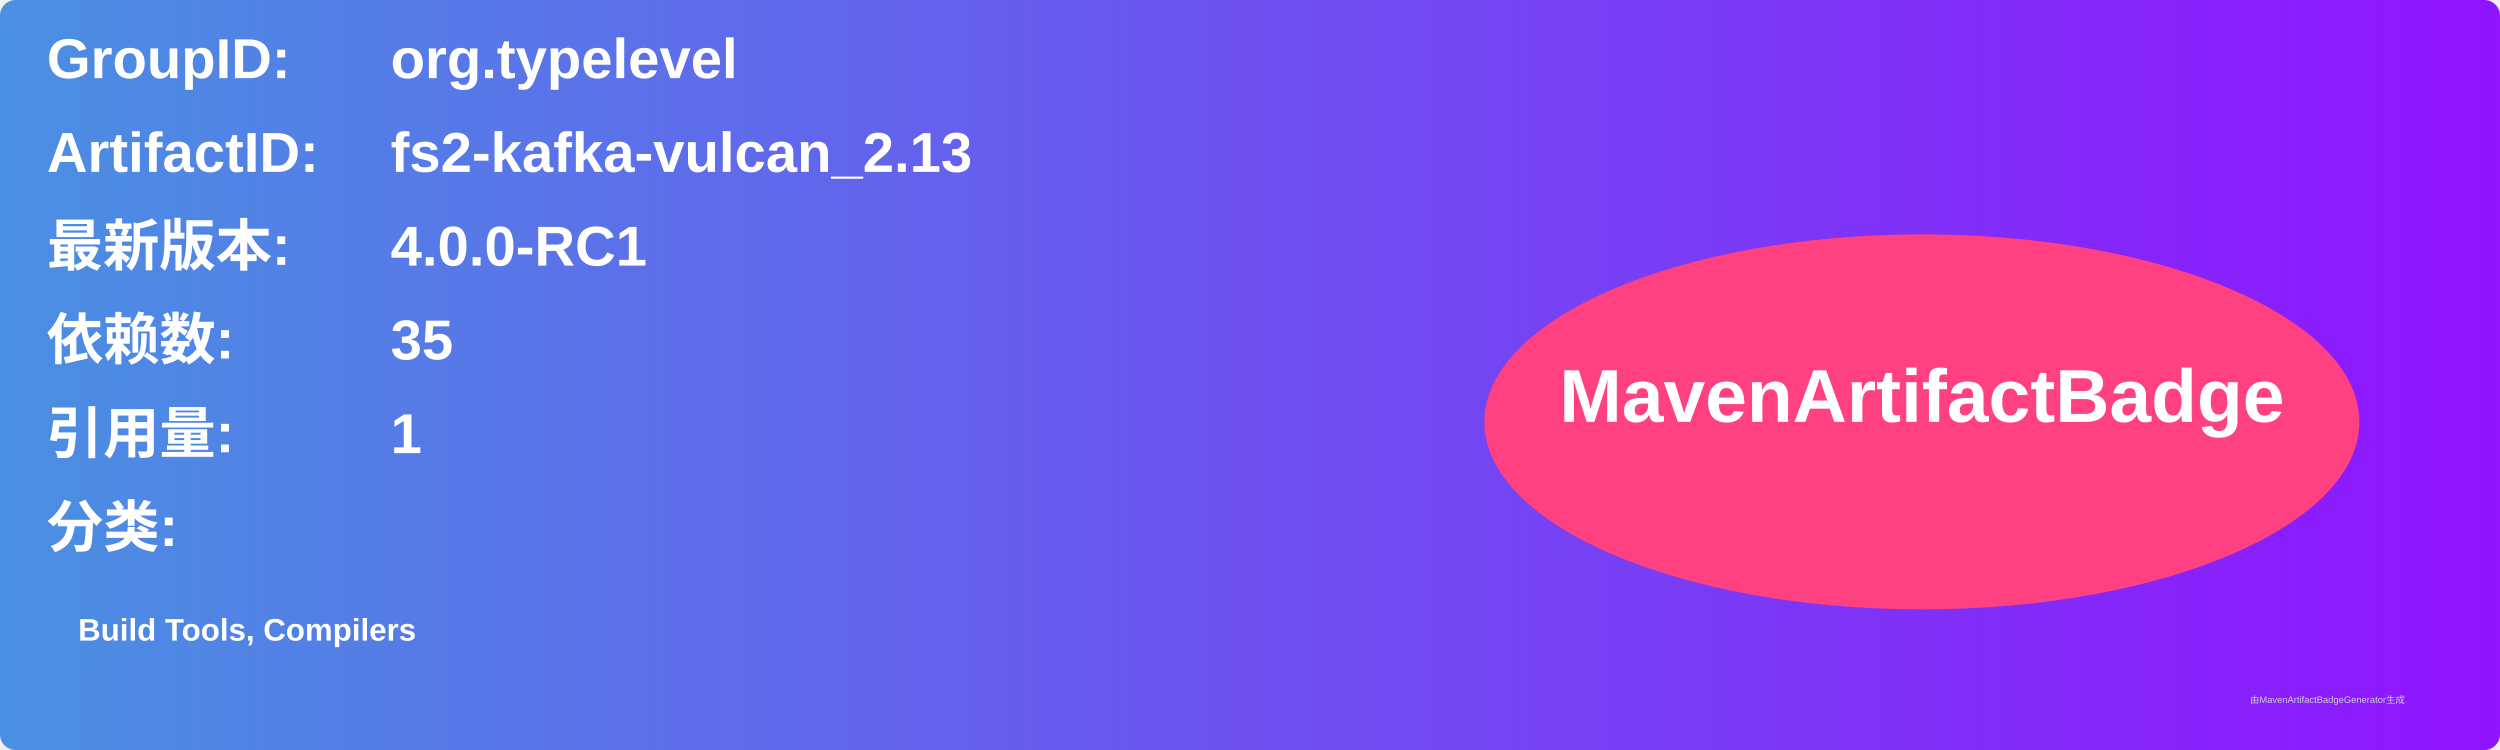
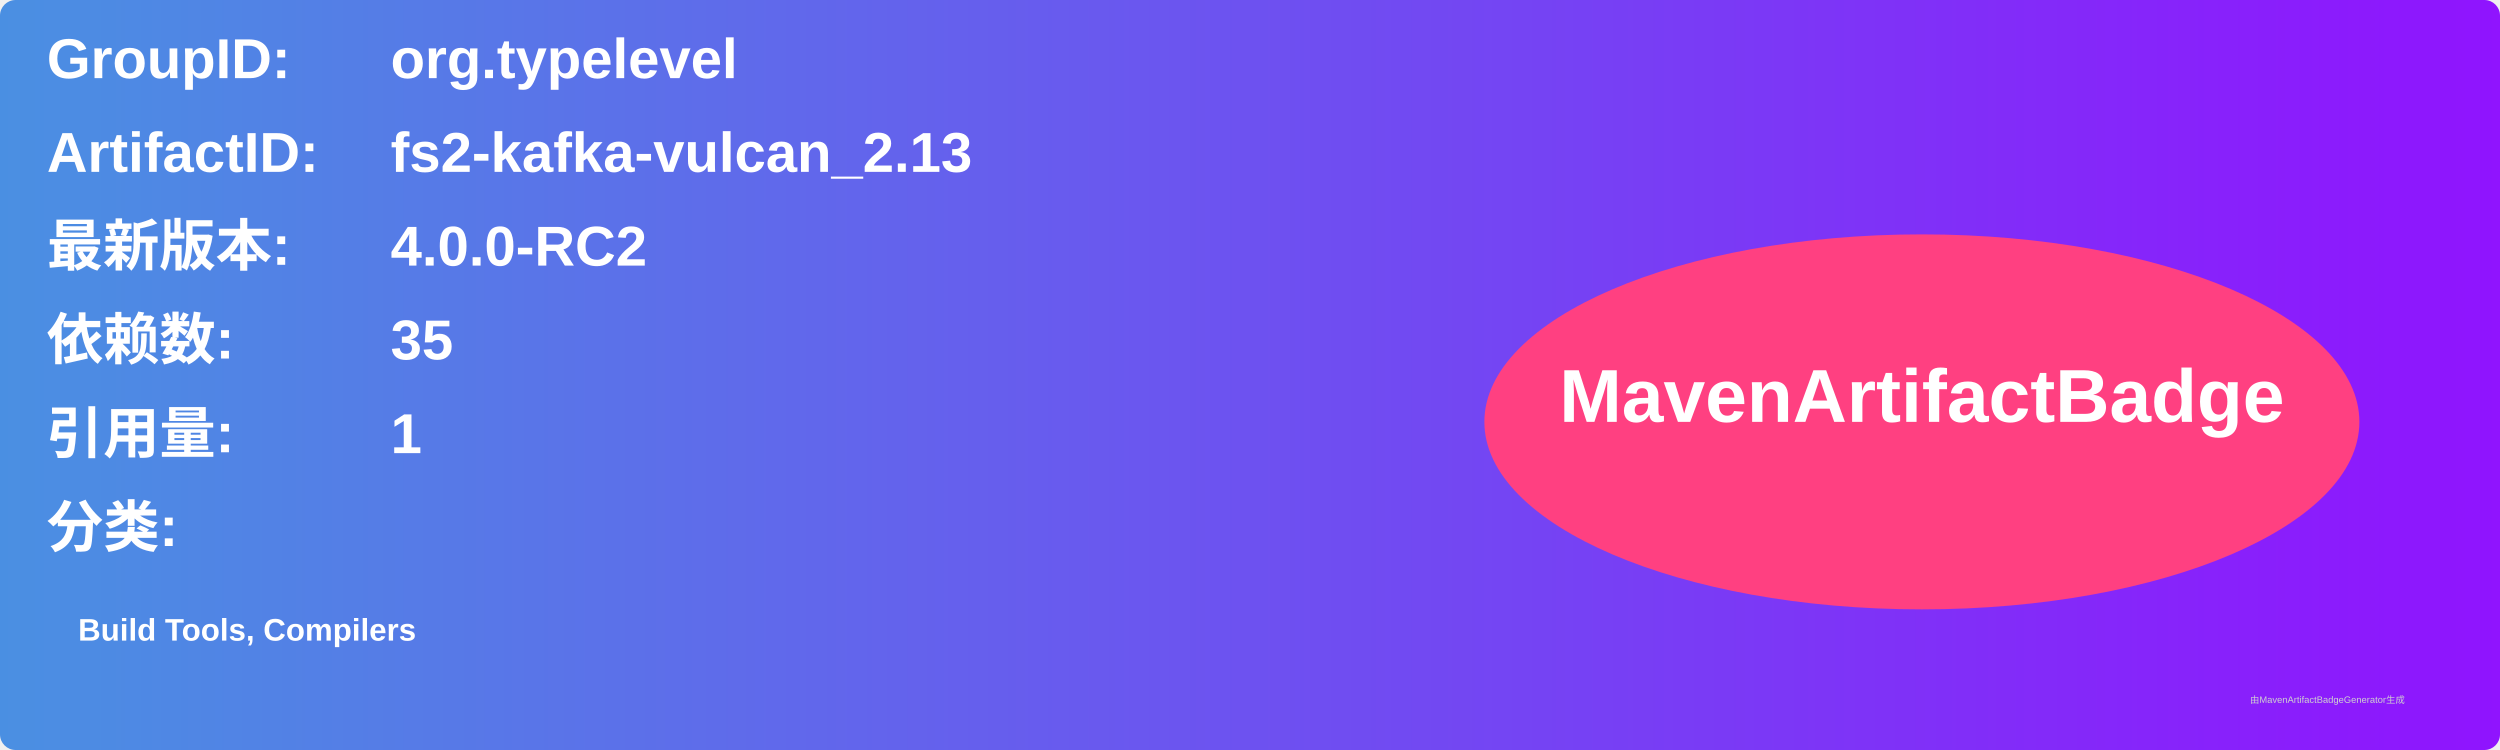
<svg xmlns="http://www.w3.org/2000/svg" width="800" height="240" viewBox="0 0 800 240">
  <linearGradient id="grad" x1="0%" y1="0%" x2="100%" y2="0%">
    <stop offset="0%" stop-color="#4a90e2" />
    <stop offset="100%" stop-color="#9013fe" />
  </linearGradient>
  <rect width="100%" height="100%" rx="5" ry="5" fill="url(#grad)" />
  <g transform="translate(15, 15)">
    <text x="0" y="10" font-family="Arial" font-size="18" fill="white" font-weight="bold" width="260">GroupID:</text>
    <text x="110" y="10" font-family="Arial" font-size="18" fill="white" font-weight="bold" width="460">org.typelevel</text>
    <text x="0" y="40" font-family="Arial" font-size="18" fill="white" font-weight="bold" width="260">ArtifactID:</text>
    <text x="110" y="40" font-family="Arial" font-size="18" fill="white" font-weight="bold" width="460">fs2-kafka-vulcan_2.13</text>
    <text x="0" y="70" font-family="Arial" font-size="18" fill="white" font-weight="bold">最新版本:</text>
    <text x="110" y="70" font-family="Arial" font-size="18" fill="white" font-weight="bold">
-       <tspan font-weight="bold">4.0.0-RC1</tspan>
+       <tspan font-weight="bold">4.0.0-RC2</tspan>
    </text>
    <text x="0" y="100" font-family="Arial" font-size="18" fill="white" font-weight="bold">依赖数: </text>
    <text x="110" y="100" font-family="Arial" font-size="18" fill="white">
      <tspan font-weight="bold">35</tspan>
    </text>
    <text x="0" y="130" font-family="Arial" font-size="18" fill="white" font-weight="bold">引用量: </text>
    <text x="110" y="130" font-family="Arial" font-size="18" fill="white">
      <tspan font-weight="bold">1</tspan>
    </text>
    <text x="0" y="160" font-family="Arial" font-size="18" fill="white" font-weight="bold">分类:</text>
    <text x="10" y="190" font-family="Arial" font-size="10" fill="white">
      <tspan font-weight="bold">Build Tools, Compilers</tspan>
    </text>
    <ellipse cx="600" cy="120" rx="140" ry="60" fill="#ff4081" />
    <text x="600" y="120" text-anchor="middle" font-family="Arial" font-size="24" fill="white" font-weight="bold">MavenArtifactBadge</text>
  </g>
  <text x="720" y="225" font-family="Arial" font-size="3" fill="#d0d0d0">由MavenArtifactBadgeGenerator生成</text>
</svg>
